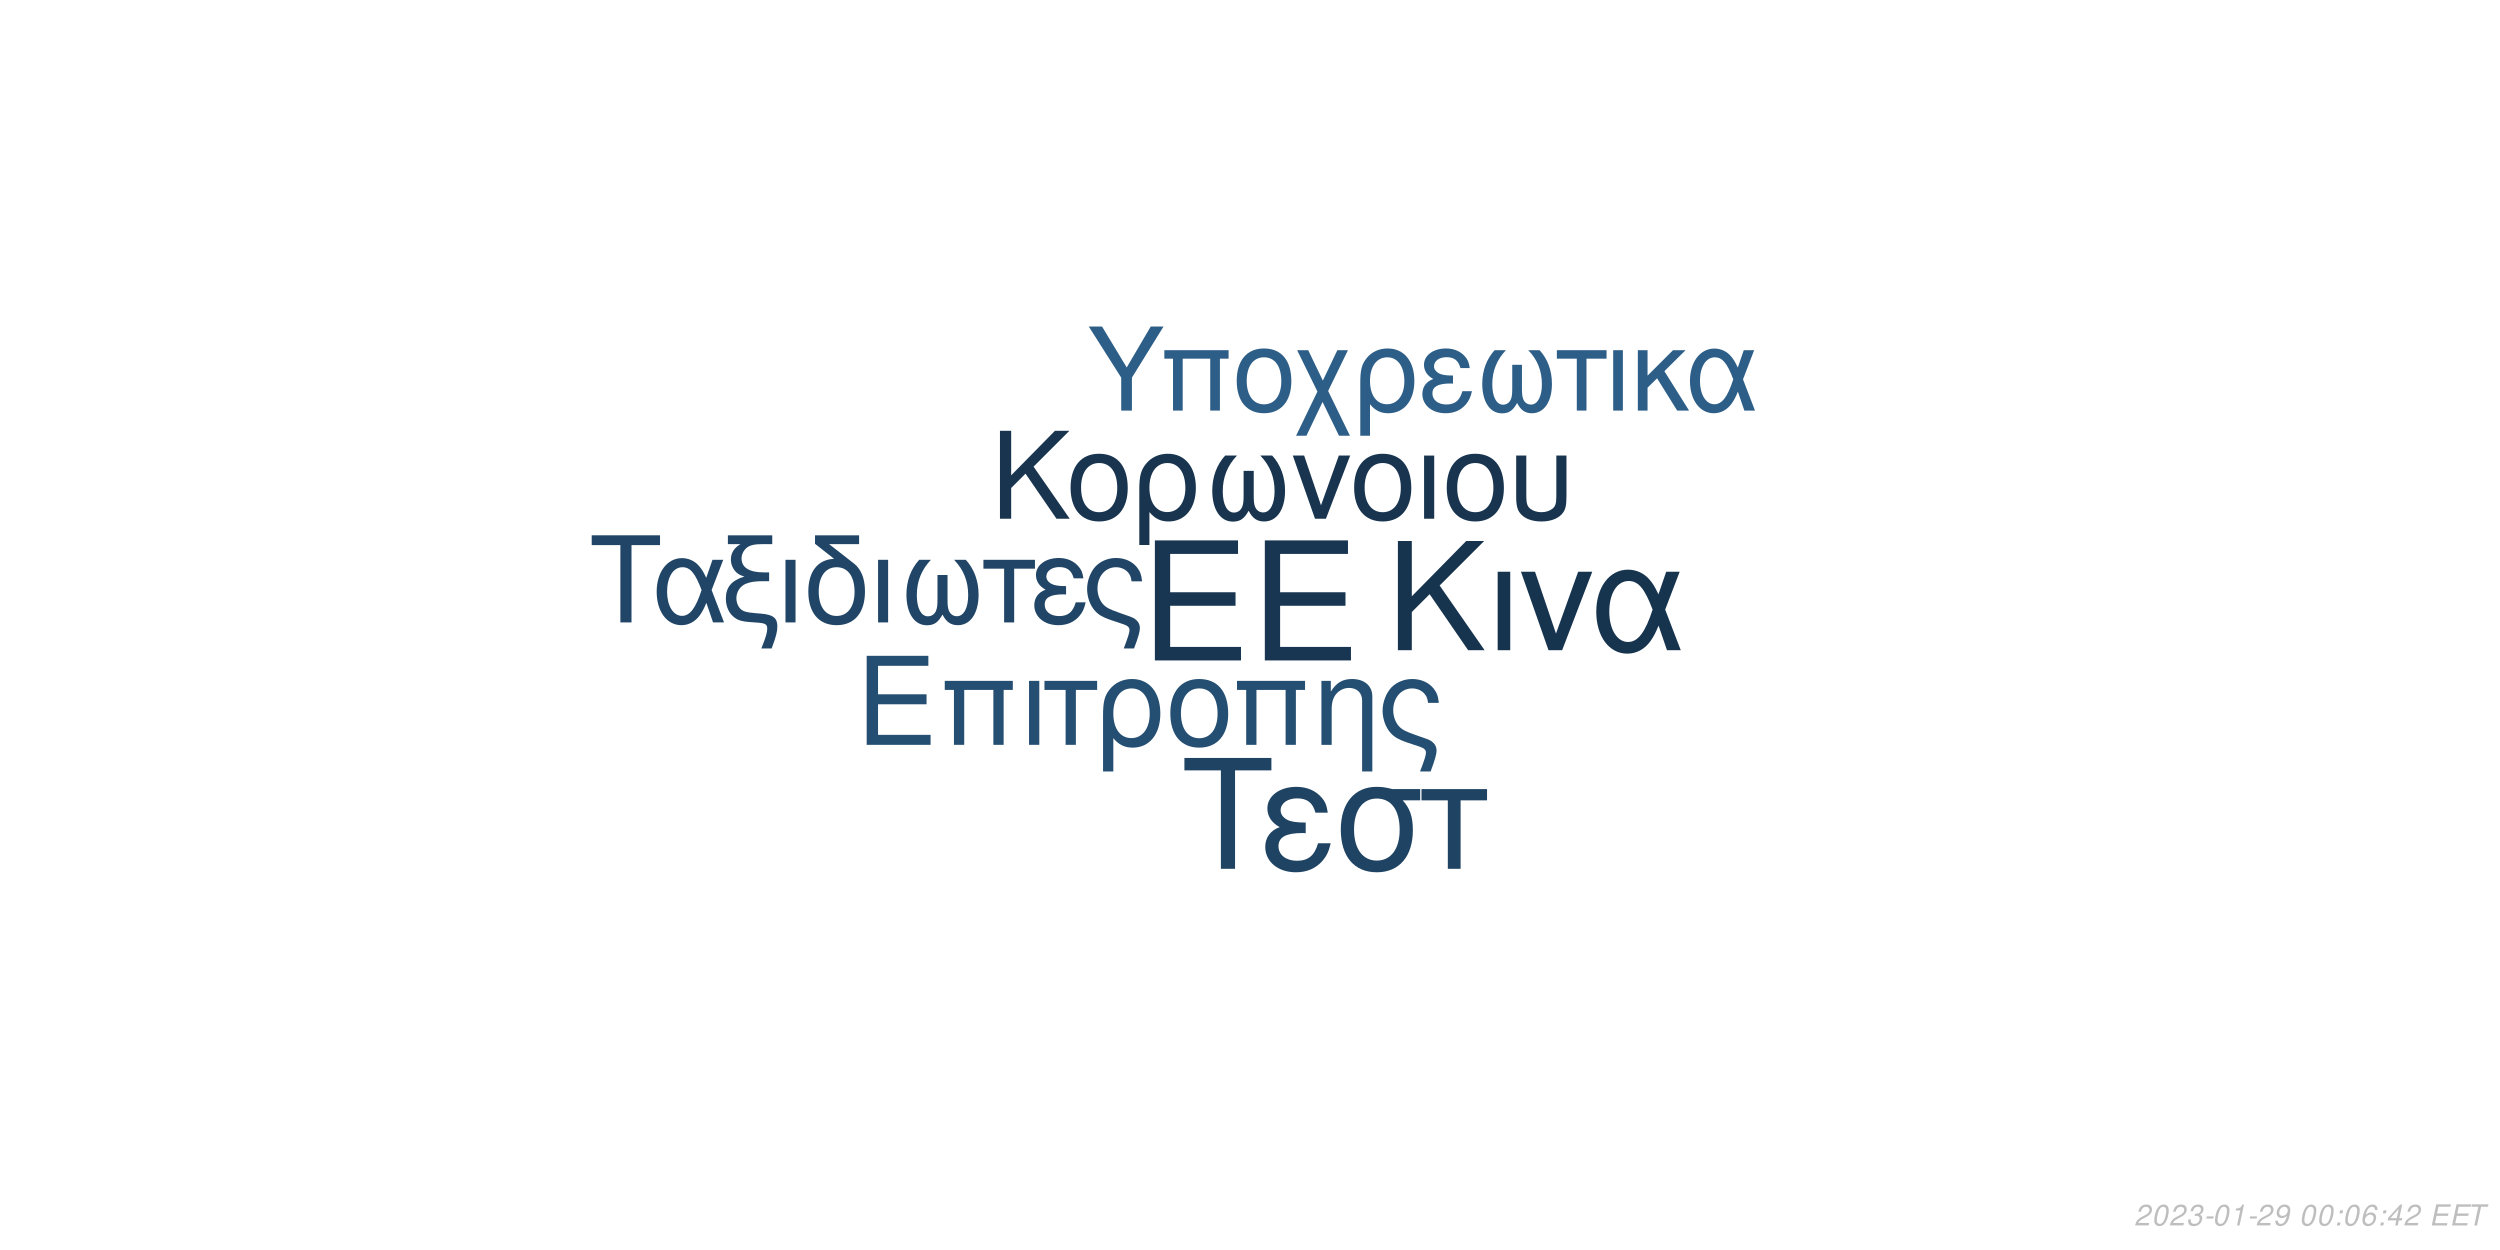
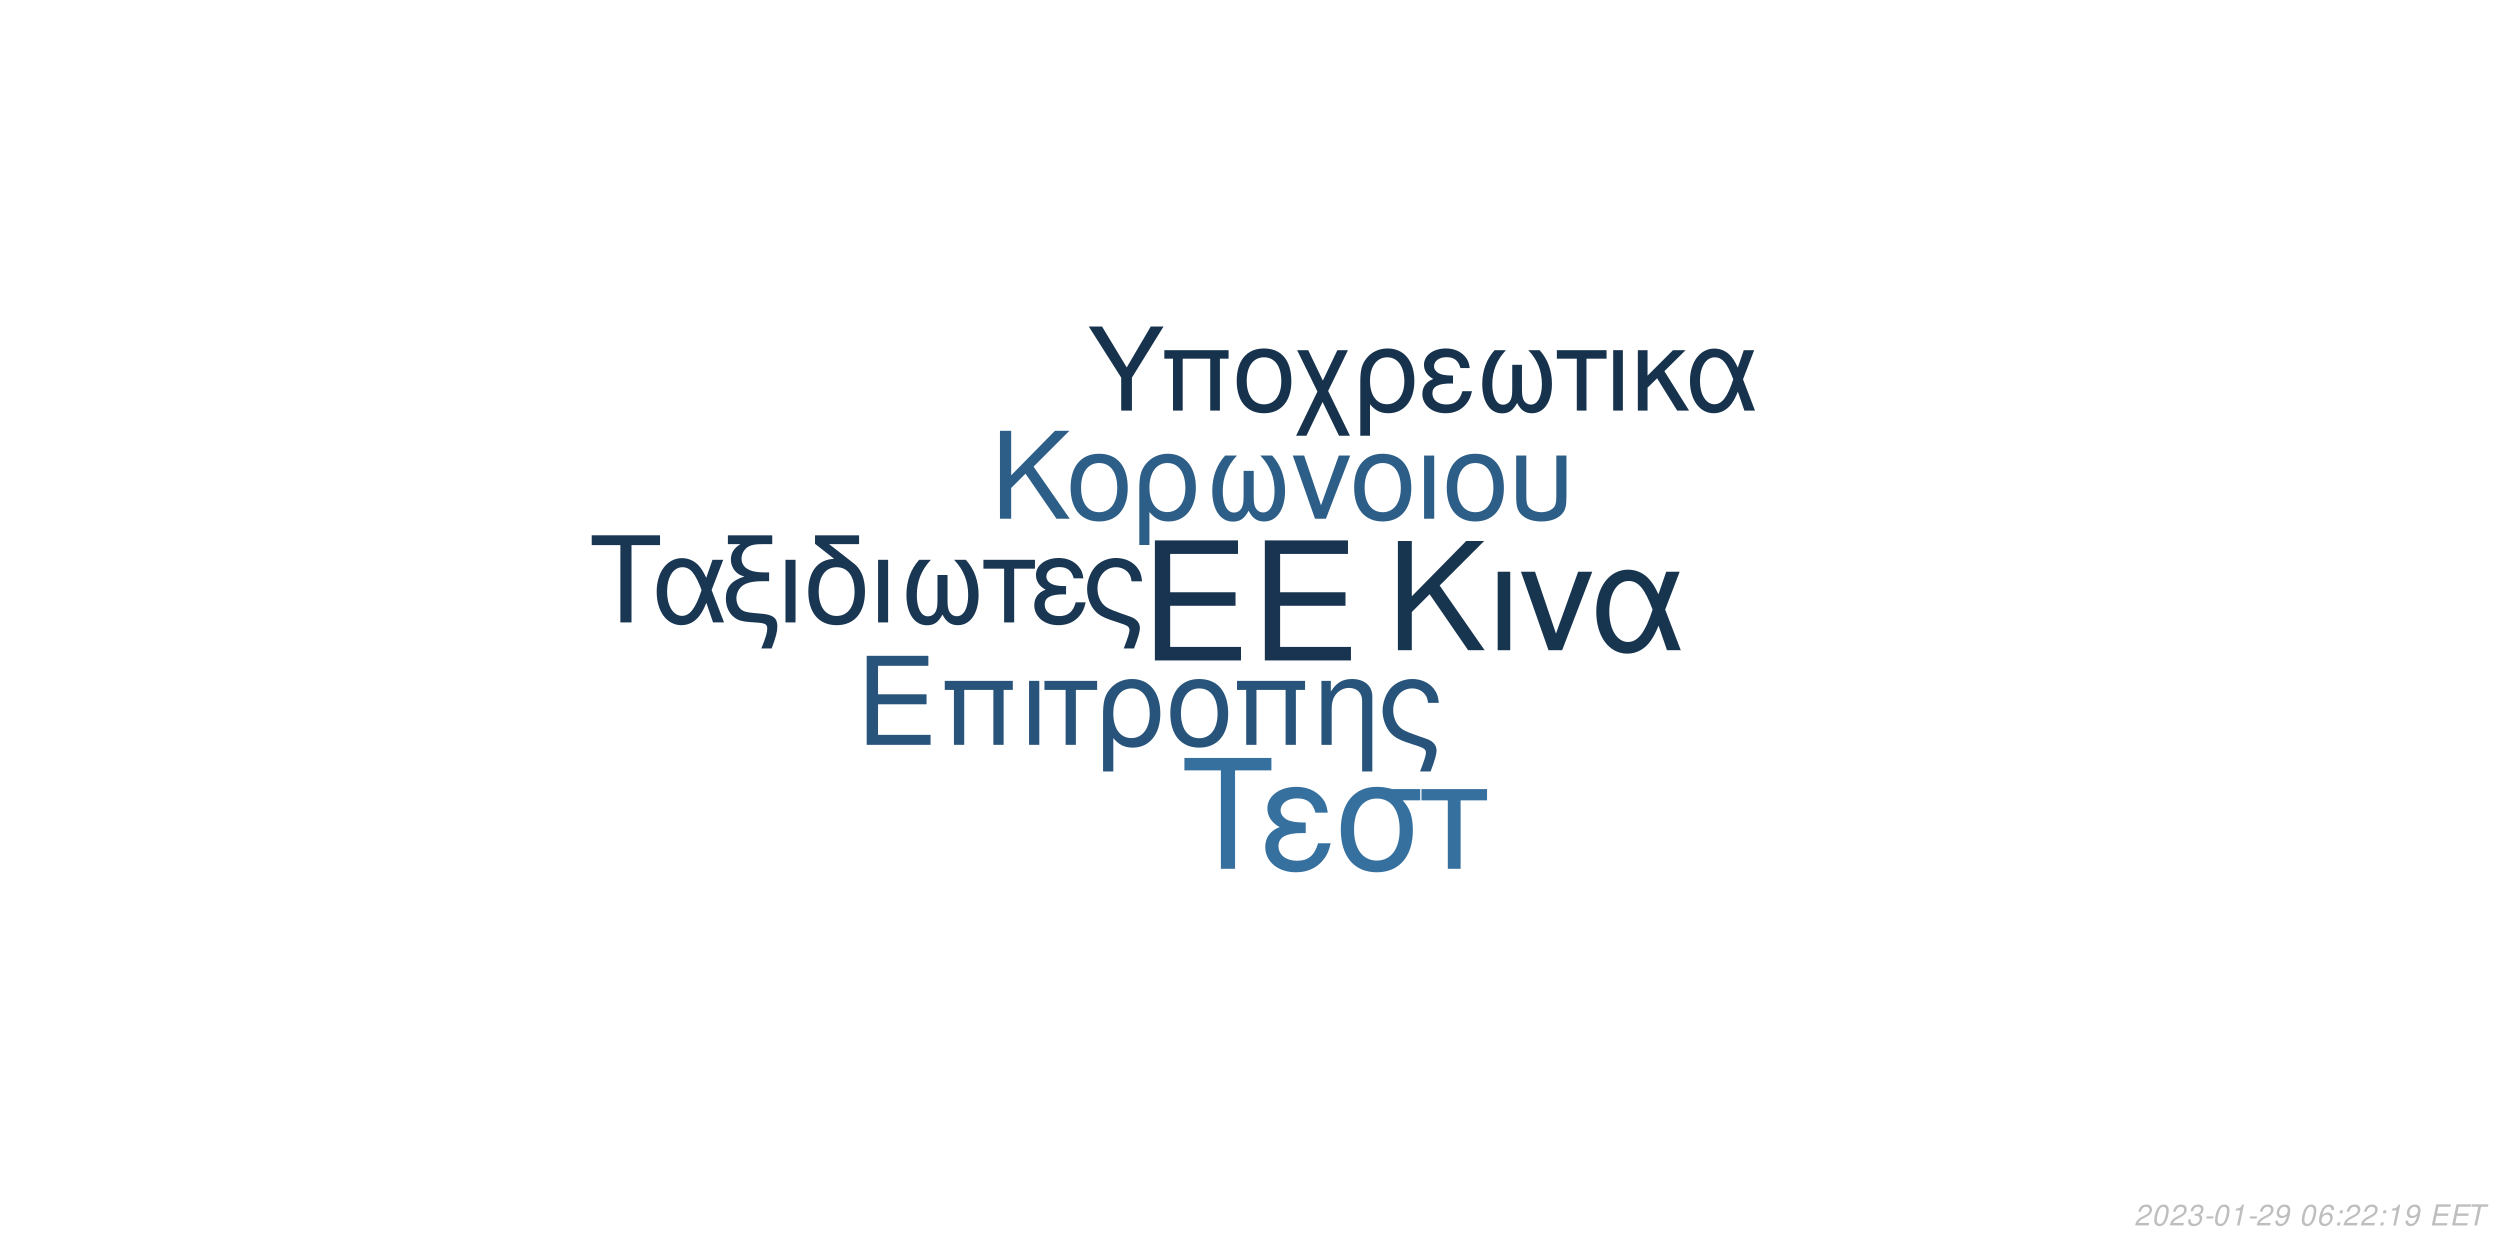
<svg xmlns="http://www.w3.org/2000/svg" xmlns:xlink="http://www.w3.org/1999/xlink" width="864pt" height="432pt" viewBox="0 0 864 432" version="1.1">
  <defs>
    <g>
      <symbol overflow="visible" id="glyph0-0">
        <path style="stroke:none;" d="" />
      </symbol>
      <symbol overflow="visible" id="glyph0-1">
        <path style="stroke:none;" d="M 10.406 -18.891 L 33 -18.891 L 33 -23.562 L 10.406 -23.562 L 10.406 -36.812 L 33.859 -36.812 L 33.859 -41.484 L 5.125 -41.484 L 5.125 0 L 34.891 0 L 34.891 -4.672 L 10.406 -4.672 Z M 10.406 -18.891 " />
      </symbol>
      <symbol overflow="visible" id="glyph1-0">
        <path style="stroke:none;" d="" />
      </symbol>
      <symbol overflow="visible" id="glyph1-1">
        <path style="stroke:none;" d="M 7.719 -14.016 L 24.484 -14.016 L 24.484 -17.469 L 7.719 -17.469 L 7.719 -27.312 L 25.109 -27.312 L 25.109 -30.766 L 3.797 -30.766 L 3.797 0 L 25.875 0 L 25.875 -3.453 L 7.719 -3.453 Z M 7.719 -14.016 " />
      </symbol>
      <symbol overflow="visible" id="glyph1-2">
        <path style="stroke:none;" d="M 26.297 -22.109 L 2.781 -22.109 L 2.781 -18.984 L 5.953 -18.984 L 5.953 0 L 9.5 0 L 9.5 -18.984 L 19.578 -18.984 L 19.578 0 L 23.125 0 L 23.125 -18.984 L 26.297 -18.984 Z M 26.297 -22.109 " />
      </symbol>
      <symbol overflow="visible" id="glyph1-3">
        <path style="stroke:none;" d="M 2.906 0 L 6.453 0 L 6.453 -22.109 L 2.906 -22.109 Z M 2.906 0 " />
      </symbol>
      <symbol overflow="visible" id="glyph1-4">
        <path style="stroke:none;" d="M 6.547 0 L 10.094 0 L 10.094 -18.984 L 17.438 -18.984 L 17.438 -22.109 L -0.766 -22.109 L -0.766 -18.984 L 6.547 -18.984 Z M 6.547 0 " />
      </symbol>
      <symbol overflow="visible" id="glyph1-5">
        <path style="stroke:none;" d="M 2.484 9.203 L 6.031 9.203 L 6.031 -2.328 C 7.891 -0.047 9.922 0.969 12.75 0.969 C 18.531 0.969 22.281 -3.672 22.281 -10.797 C 22.281 -18.141 18.484 -22.75 12.484 -22.75 C 9.375 -22.75 6.625 -21.484 4.812 -19.203 C 3.031 -17.016 2.484 -14.891 2.484 -10.25 Z M 12.359 -19.5 C 16.203 -19.5 18.609 -16.125 18.609 -10.719 C 18.609 -5.656 16.078 -2.328 12.281 -2.328 C 8.438 -2.328 6.031 -5.609 6.031 -10.891 C 6.031 -16.156 8.484 -19.5 12.359 -19.5 Z M 12.359 -19.5 " />
      </symbol>
      <symbol overflow="visible" id="glyph1-6">
        <path style="stroke:none;" d="M 11.688 -22.75 C 5.438 -22.75 1.734 -18.312 1.734 -10.891 C 1.734 -3.422 5.438 0.969 11.734 0.969 C 17.984 0.969 21.734 -3.453 21.734 -10.719 C 21.734 -18.406 18.109 -22.75 11.688 -22.75 Z M 11.734 -19.5 C 15.703 -19.5 18.062 -16.25 18.062 -10.766 C 18.062 -5.531 15.609 -2.281 11.734 -2.281 C 7.812 -2.281 5.406 -5.531 5.406 -10.891 C 5.406 -16.25 7.812 -19.5 11.734 -19.5 Z M 11.734 -19.5 " />
      </symbol>
      <symbol overflow="visible" id="glyph1-7">
        <path style="stroke:none;" d="M 2.953 -22.109 L 2.953 0 L 6.5 0 L 6.5 -12.203 C 6.5 -14.859 7.047 -16.5 8.312 -17.859 C 9.453 -19.031 10.938 -19.672 12.484 -19.672 C 15.234 -19.672 17.016 -17.984 17.016 -15.312 L 17.016 9.203 L 20.547 9.203 L 20.547 -16.719 C 20.547 -20.391 17.812 -22.75 13.547 -22.75 C 10.25 -22.75 8.141 -21.484 6.203 -18.406 L 6.203 -22.109 Z M 2.953 -22.109 " />
      </symbol>
      <symbol overflow="visible" id="glyph1-8">
        <path style="stroke:none;" d="M 17.688 9.203 C 19.203 5.188 19.75 3.203 19.75 1.938 C 19.75 0.922 19.328 -0.047 18.656 -0.672 C 17.641 -1.609 17.469 -1.688 13.891 -2.906 L 11.984 -3.594 C 9.156 -4.594 8.062 -5.156 7.125 -6.031 C 5.656 -7.391 4.766 -9.672 4.766 -11.984 C 4.766 -16.297 7.547 -19.5 11.312 -19.5 C 13.125 -19.5 14.812 -18.703 15.781 -17.391 C 16.375 -16.625 16.625 -15.906 16.797 -14.516 L 20.516 -14.516 C 20.297 -16.844 19.828 -18.062 18.703 -19.5 C 17.016 -21.562 14.344 -22.75 11.359 -22.75 C 8.562 -22.75 6 -21.688 4.172 -19.875 C 2.328 -17.938 1.094 -14.766 1.094 -11.812 C 1.094 -8.953 2.188 -5.906 3.922 -4.047 C 5.156 -2.703 6.672 -1.812 9.25 -0.922 L 14.016 0.672 C 15.484 1.188 16.078 1.766 16.078 2.703 C 16.078 3.594 15.578 5.188 14.047 9.203 Z M 17.688 9.203 " />
      </symbol>
      <symbol overflow="visible" id="glyph2-0">
        <path style="stroke:none;" d="" />
      </symbol>
      <symbol overflow="visible" id="glyph2-1">
        <path style="stroke:none;" d="M 8.906 -13.203 L 15.062 -19.359 L 28.375 0 L 34.062 0 L 18.531 -22.359 L 33.906 -37.734 L 27.688 -37.734 L 8.906 -18.641 L 8.906 -37.734 L 4.094 -37.734 L 4.094 0 L 8.906 0 Z M 8.906 -13.203 " />
      </symbol>
      <symbol overflow="visible" id="glyph2-2">
        <path style="stroke:none;" d="M 3.578 0 L 7.922 0 L 7.922 -27.125 L 3.578 -27.125 Z M 3.578 0 " />
      </symbol>
      <symbol overflow="visible" id="glyph2-3">
        <path style="stroke:none;" d="M 14.859 0 L 25.266 -27.125 L 20.391 -27.125 L 12.734 -5.75 L 5.484 -27.125 L 0.625 -27.125 L 10.141 0 Z M 14.859 0 " />
      </symbol>
      <symbol overflow="visible" id="glyph2-4">
        <path style="stroke:none;" d="M 30.484 -27.125 L 25.828 -27.125 L 23.141 -19.312 C 21.953 -21.844 21.281 -22.984 20.078 -24.375 C 18.219 -26.609 15.484 -27.844 12.625 -27.844 C 6.219 -27.844 1.656 -21.797 1.656 -13.297 C 1.656 -4.766 6.062 1.188 12.375 1.188 C 15.531 1.188 18.422 -0.359 20.391 -3.156 C 21.484 -4.703 22.109 -5.906 23.188 -8.484 L 26.094 0 L 30.859 0 L 25.469 -14.031 Z M 21.125 -14.031 C 18.578 -6.156 16.047 -2.844 12.625 -2.844 C 8.859 -2.844 6.156 -7.203 6.156 -13.297 C 6.156 -19.672 8.859 -23.922 12.844 -23.922 C 16.203 -23.922 18.375 -21.328 21.125 -14.031 Z M 21.125 -14.031 " />
      </symbol>
      <symbol overflow="visible" id="glyph3-0">
        <path style="stroke:none;" d="" />
      </symbol>
      <symbol overflow="visible" id="glyph3-1">
        <path style="stroke:none;" d="M 7.172 -10.625 L 12.125 -15.578 L 22.828 0 L 27.406 0 L 14.906 -18 L 27.281 -30.375 L 22.281 -30.375 L 7.172 -15 L 7.172 -30.375 L 3.297 -30.375 L 3.297 0 L 7.172 0 Z M 7.172 -10.625 " />
      </symbol>
      <symbol overflow="visible" id="glyph3-2">
        <path style="stroke:none;" d="M 11.531 -22.453 C 5.375 -22.453 1.703 -18.078 1.703 -10.75 C 1.703 -3.375 5.375 0.953 11.578 0.953 C 17.75 0.953 21.453 -3.422 21.453 -10.578 C 21.453 -18.156 17.875 -22.453 11.531 -22.453 Z M 11.578 -19.25 C 15.5 -19.25 17.828 -16.031 17.828 -10.625 C 17.828 -5.453 15.406 -2.25 11.578 -2.25 C 7.703 -2.25 5.328 -5.453 5.328 -10.75 C 5.328 -16.031 7.703 -19.25 11.578 -19.25 Z M 11.578 -19.25 " />
      </symbol>
      <symbol overflow="visible" id="glyph3-3">
        <path style="stroke:none;" d="M 2.453 9.078 L 5.953 9.078 L 5.953 -2.297 C 7.797 -0.047 9.797 0.953 12.578 0.953 C 18.281 0.953 22 -3.625 22 -10.656 C 22 -17.906 18.25 -22.453 12.328 -22.453 C 9.25 -22.453 6.547 -21.203 4.75 -18.953 C 3 -16.781 2.453 -14.703 2.453 -10.125 Z M 12.203 -19.25 C 16 -19.25 18.375 -15.906 18.375 -10.578 C 18.375 -5.578 15.875 -2.297 12.125 -2.297 C 8.328 -2.297 5.953 -5.547 5.953 -10.75 C 5.953 -15.953 8.375 -19.25 12.203 -19.25 Z M 12.203 -19.25 " />
      </symbol>
      <symbol overflow="visible" id="glyph3-4">
        <path style="stroke:none;" d="M 14.5 -16.531 L 14.5 -8.203 C 14.5 -6.047 14.406 -5.25 14.078 -4.297 C 13.625 -2.922 12.5 -2.125 11.156 -2.125 C 8.797 -2.125 7.297 -4.953 7.297 -9.453 C 7.297 -14.328 8.875 -18.281 12.203 -21.828 L 8.125 -21.828 C 5.203 -18.625 3.672 -14.453 3.672 -9.672 C 3.672 -3.172 6.453 1 10.781 1 C 13.281 1 14.703 0.047 16.25 -2.75 C 17.578 -0.125 19.156 0.953 21.625 0.953 C 26 0.953 28.828 -3.203 28.828 -9.672 C 28.828 -14.453 27.281 -18.656 24.375 -21.828 L 20.281 -21.828 C 23.625 -18.328 25.203 -14.375 25.203 -9.5 C 25.203 -5.047 23.656 -2.172 21.281 -2.172 C 19.906 -2.172 18.875 -2.953 18.406 -4.297 C 18.078 -5.25 18 -6.078 18 -8.203 L 18 -16.531 Z M 14.5 -16.531 " />
      </symbol>
      <symbol overflow="visible" id="glyph3-5">
        <path style="stroke:none;" d="M 11.953 0 L 20.328 -21.828 L 16.406 -21.828 L 10.25 -4.625 L 4.422 -21.828 L 0.5 -21.828 L 8.172 0 Z M 11.953 0 " />
      </symbol>
      <symbol overflow="visible" id="glyph3-6">
        <path style="stroke:none;" d="M 2.875 0 L 6.375 0 L 6.375 -21.828 L 2.875 -21.828 Z M 2.875 0 " />
      </symbol>
      <symbol overflow="visible" id="glyph3-7">
        <path style="stroke:none;" d="M 2.703 -21.828 L 2.703 -7.703 C 2.703 -4.297 3.172 -2.75 4.5 -1.422 C 6 0.125 8.453 0.953 11.406 0.953 C 14.453 0.953 16.906 0.078 18.406 -1.5 C 19.703 -2.875 20.078 -4.328 20.078 -7.703 L 20.078 -21.828 L 16.578 -21.828 L 16.578 -7.703 C 16.578 -5.25 16.25 -4.203 15.125 -3.375 C 14.203 -2.672 12.828 -2.25 11.406 -2.25 C 10 -2.25 8.625 -2.672 7.672 -3.375 C 6.578 -4.172 6.203 -5.25 6.203 -7.703 L 6.203 -21.828 Z M 2.703 -21.828 " />
      </symbol>
      <symbol overflow="visible" id="glyph4-0">
        <path style="stroke:none;" d="" />
      </symbol>
      <symbol overflow="visible" id="glyph4-1">
        <path style="stroke:none;" d="M 14.625 -26.719 L 24.484 -26.719 L 24.484 -30.109 L 0.875 -30.109 L 0.875 -26.719 L 10.781 -26.719 L 10.781 0 L 14.625 0 Z M 14.625 -26.719 " />
      </symbol>
      <symbol overflow="visible" id="glyph4-2">
        <path style="stroke:none;" d="M 24.328 -21.641 L 20.609 -21.641 L 18.453 -15.406 C 17.516 -17.422 16.969 -18.328 16.016 -19.453 C 14.531 -21.234 12.344 -22.219 10.078 -22.219 C 4.953 -22.219 1.328 -17.391 1.328 -10.609 C 1.328 -3.797 4.828 0.953 9.875 0.953 C 12.391 0.953 14.703 -0.297 16.266 -2.516 C 17.141 -3.766 17.641 -4.703 18.5 -6.766 L 20.812 0 L 24.609 0 L 20.312 -11.188 Z M 16.844 -11.188 C 14.828 -4.922 12.797 -2.266 10.078 -2.266 C 7.062 -2.266 4.922 -5.734 4.922 -10.609 C 4.922 -15.688 7.062 -19.078 10.234 -19.078 C 12.922 -19.078 14.656 -17.016 16.844 -11.188 Z M 16.844 -11.188 " />
      </symbol>
      <symbol overflow="visible" id="glyph4-3">
        <path style="stroke:none;" d="M 1.938 -27.047 L 6.281 -27.047 C 4.094 -25.766 2.969 -24 2.969 -21.719 C 2.969 -20.078 3.672 -18.422 4.875 -17.297 C 5.656 -16.594 6.281 -16.266 7.641 -15.859 C 3.219 -14.531 1.234 -12.188 1.234 -8.219 C 1.234 -5.453 2.359 -3.016 4.25 -1.656 C 5.531 -0.703 6.938 -0.297 9.453 -0.125 L 11.859 0.047 C 14.906 0.25 15.531 0.625 15.531 2.188 C 15.531 3.516 15.078 5.078 13.5 9 L 17.062 9 C 18.547 5.031 19.031 3.219 19.031 1.359 C 19.031 -1.484 17.641 -2.641 13.594 -3.016 L 11.234 -3.219 C 8.594 -3.469 7.719 -3.672 6.812 -4.25 C 5.656 -5 4.875 -6.656 4.875 -8.344 C 4.875 -10.578 6.156 -12.547 8.172 -13.375 C 9.703 -14 11.391 -14.25 14.078 -14.25 L 16.188 -14.25 L 16.188 -17.297 L 14.203 -17.297 C 9.328 -17.297 6.656 -19 6.656 -22.094 C 6.656 -23.703 7.594 -25.359 9 -26.188 C 10.078 -26.797 11.391 -27.047 13.594 -27.047 L 17.266 -27.047 L 17.266 -30.109 L 1.938 -30.109 Z M 1.938 -27.047 " />
      </symbol>
      <symbol overflow="visible" id="glyph4-4">
        <path style="stroke:none;" d="M 2.844 0 L 6.312 0 L 6.312 -21.641 L 2.844 -21.641 Z M 2.844 0 " />
      </symbol>
      <symbol overflow="visible" id="glyph4-5">
        <path style="stroke:none;" d="M 10.656 -21.969 C 5.031 -21.766 1.734 -17.594 1.734 -10.656 C 1.734 -3.344 5.375 0.953 11.516 0.953 C 17.672 0.953 21.312 -3.344 21.312 -10.656 C 21.312 -14.203 20.531 -16.938 18.875 -19 C 18.172 -19.859 17.922 -20.078 15.031 -22.297 L 8.922 -27.047 L 19.281 -27.047 L 19.281 -30.109 L 4.047 -30.109 L 4.047 -27.172 Z M 11.516 -19.078 C 15.406 -19.078 17.719 -15.906 17.719 -10.531 C 17.719 -5.406 15.328 -2.234 11.516 -2.234 C 7.688 -2.234 5.328 -5.406 5.328 -10.656 C 5.328 -15.906 7.688 -19.078 11.516 -19.078 Z M 11.516 -19.078 " />
      </symbol>
      <symbol overflow="visible" id="glyph4-6">
        <path style="stroke:none;" d="M 14.375 -16.391 L 14.375 -8.141 C 14.375 -5.984 14.281 -5.203 13.953 -4.25 C 13.5 -2.891 12.391 -2.109 11.062 -2.109 C 8.719 -2.109 7.234 -4.922 7.234 -9.375 C 7.234 -14.203 8.797 -18.125 12.094 -21.641 L 8.047 -21.641 C 5.156 -18.453 3.641 -14.328 3.641 -9.578 C 3.641 -3.141 6.406 0.984 10.703 0.984 C 13.172 0.984 14.578 0.047 16.109 -2.719 C 17.422 -0.125 19 0.953 21.438 0.953 C 25.766 0.953 28.578 -3.188 28.578 -9.578 C 28.578 -14.328 27.047 -18.5 24.156 -21.641 L 20.109 -21.641 C 23.422 -18.172 24.984 -14.25 24.984 -9.422 C 24.984 -5 23.453 -2.141 21.109 -2.141 C 19.734 -2.141 18.703 -2.938 18.25 -4.25 C 17.922 -5.203 17.844 -6.031 17.844 -8.141 L 17.844 -16.391 Z M 14.375 -16.391 " />
      </symbol>
      <symbol overflow="visible" id="glyph4-7">
        <path style="stroke:none;" d="M 6.406 0 L 9.875 0 L 9.875 -18.578 L 17.062 -18.578 L 17.062 -21.641 L -0.75 -21.641 L -0.75 -18.578 L 6.406 -18.578 Z M 6.406 0 " />
      </symbol>
      <symbol overflow="visible" id="glyph4-8">
        <path style="stroke:none;" d="M 11.812 -12.547 C 9.203 -12.547 7.766 -12.797 6.734 -13.344 C 5.609 -13.953 5 -14.859 5 -15.859 C 5 -17.75 6.859 -19.125 9.453 -19.125 C 12.219 -19.125 13.75 -17.922 14.453 -15.234 L 17.797 -15.234 C 17.516 -17.266 17.094 -18.25 16.062 -19.406 C 14.453 -21.266 12.094 -22.266 9.297 -22.266 C 4.703 -22.266 1.406 -19.781 1.406 -16.391 C 1.406 -14.281 2.562 -12.469 4.75 -11.312 C 2.266 -10.453 0.828 -8.5 0.828 -5.953 C 0.828 -1.938 4.297 0.953 9.125 0.953 C 12.141 0.953 14.531 -0.078 16.359 -2.141 C 17.516 -3.516 18.094 -4.703 18.578 -6.938 L 15.156 -6.938 C 14.203 -3.594 12.516 -2.188 9.422 -2.188 C 6.438 -2.188 4.422 -3.797 4.422 -6.156 C 4.422 -8.594 6.438 -9.703 10.938 -9.703 C 11.062 -9.703 11.438 -9.703 11.812 -9.656 Z M 11.812 -12.547 " />
      </symbol>
      <symbol overflow="visible" id="glyph4-9">
        <path style="stroke:none;" d="M 17.297 9 C 18.797 5.078 19.328 3.141 19.328 1.906 C 19.328 0.906 18.906 -0.047 18.25 -0.656 C 17.266 -1.562 17.094 -1.656 13.594 -2.844 L 11.734 -3.516 C 8.969 -4.5 7.891 -5.031 6.984 -5.906 C 5.531 -7.234 4.672 -9.453 4.672 -11.734 C 4.672 -15.938 7.391 -19.078 11.062 -19.078 C 12.844 -19.078 14.5 -18.297 15.438 -17.016 C 16.016 -16.266 16.266 -15.562 16.438 -14.203 L 20.078 -14.203 C 19.859 -16.484 19.406 -17.672 18.297 -19.078 C 16.641 -21.109 14.047 -22.266 11.109 -22.266 C 8.391 -22.266 5.859 -21.234 4.094 -19.453 C 2.266 -17.547 1.078 -14.453 1.078 -11.562 C 1.078 -8.75 2.141 -5.781 3.844 -3.969 C 5.031 -2.641 6.531 -1.781 9.047 -0.906 L 13.703 0.656 C 15.156 1.156 15.734 1.734 15.734 2.641 C 15.734 3.516 15.234 5.078 13.75 9 Z M 17.297 9 " />
      </symbol>
      <symbol overflow="visible" id="glyph5-0">
        <path style="stroke:none;" d="" />
      </symbol>
      <symbol overflow="visible" id="glyph5-1">
        <path style="stroke:none;" d="M 18.609 -34.016 L 31.172 -34.016 L 31.172 -38.312 L 1.109 -38.312 L 1.109 -34.016 L 13.719 -34.016 L 13.719 0 L 18.609 0 Z M 18.609 -34.016 " />
      </symbol>
      <symbol overflow="visible" id="glyph5-2">
        <path style="stroke:none;" d="M 15.031 -15.984 C 11.719 -15.984 9.875 -16.297 8.562 -16.984 C 7.156 -17.766 6.359 -18.922 6.359 -20.188 C 6.359 -22.609 8.719 -24.344 12.031 -24.344 C 15.562 -24.344 17.5 -22.812 18.391 -19.391 L 22.656 -19.391 C 22.281 -21.969 21.766 -23.234 20.453 -24.703 C 18.391 -27.062 15.406 -28.328 11.828 -28.328 C 5.984 -28.328 1.781 -25.172 1.781 -20.875 C 1.781 -18.188 3.266 -15.875 6.047 -14.406 C 2.891 -13.297 1.047 -10.828 1.047 -7.562 C 1.047 -2.469 5.469 1.203 11.609 1.203 C 15.453 1.203 18.5 -0.109 20.812 -2.734 C 22.281 -4.469 23.016 -5.984 23.656 -8.828 L 19.297 -8.828 C 18.078 -4.578 15.922 -2.781 11.984 -2.781 C 8.203 -2.781 5.625 -4.828 5.625 -7.828 C 5.625 -10.938 8.203 -12.359 13.922 -12.359 C 14.094 -12.359 14.562 -12.359 15.031 -12.297 Z M 15.031 -15.984 " />
      </symbol>
      <symbol overflow="visible" id="glyph5-3">
        <path style="stroke:none;" d="M 30.594 -27.547 L 21.031 -27.547 C 18.547 -28.172 17.344 -28.328 15.5 -28.328 C 7.891 -28.328 3.156 -22.656 3.156 -13.562 C 3.156 -4.25 7.781 1.203 15.609 1.203 C 23.391 1.203 28.062 -4.312 28.062 -13.344 C 28.062 -17.969 27.062 -20.922 24.547 -23.656 L 30.594 -23.656 Z M 15.609 -24.281 C 20.609 -24.281 23.5 -20.297 23.5 -13.453 C 23.5 -6.891 20.5 -2.844 15.609 -2.844 C 10.719 -2.844 7.734 -6.891 7.734 -13.562 C 7.734 -20.234 10.719 -24.281 15.609 -24.281 Z M 15.609 -24.281 " />
      </symbol>
      <symbol overflow="visible" id="glyph5-4">
        <path style="stroke:none;" d="M 8.141 0 L 12.562 0 L 12.562 -23.656 L 21.703 -23.656 L 21.703 -27.547 L -0.953 -27.547 L -0.953 -23.656 L 8.141 -23.656 Z M 8.141 0 " />
      </symbol>
      <symbol overflow="visible" id="glyph6-0">
        <path style="stroke:none;" d="" />
      </symbol>
      <symbol overflow="visible" id="glyph6-1">
        <path style="stroke:none;" d="M 15.422 -11.391 L 26.344 -29.047 L 21.922 -29.047 L 13.625 -14.906 L 5.094 -29.047 L 0.516 -29.047 L 11.719 -11.391 L 11.719 0 L 15.422 0 Z M 15.422 -11.391 " />
      </symbol>
      <symbol overflow="visible" id="glyph6-2">
        <path style="stroke:none;" d="M 24.828 -20.875 L 2.625 -20.875 L 2.625 -17.938 L 5.625 -17.938 L 5.625 0 L 8.969 0 L 8.969 -17.938 L 18.484 -17.938 L 18.484 0 L 21.828 0 L 21.828 -17.938 L 24.828 -17.938 Z M 24.828 -20.875 " />
      </symbol>
      <symbol overflow="visible" id="glyph6-3">
        <path style="stroke:none;" d="M 11.031 -21.469 C 5.141 -21.469 1.641 -17.297 1.641 -10.281 C 1.641 -3.234 5.141 0.922 11.078 0.922 C 16.969 0.922 20.516 -3.266 20.516 -10.125 C 20.516 -17.375 17.094 -21.469 11.031 -21.469 Z M 11.078 -18.406 C 14.828 -18.406 17.047 -15.344 17.047 -10.156 C 17.047 -5.219 14.75 -2.156 11.078 -2.156 C 7.375 -2.156 5.094 -5.219 5.094 -10.281 C 5.094 -15.344 7.375 -18.406 11.078 -18.406 Z M 11.078 -18.406 " />
      </symbol>
      <symbol overflow="visible" id="glyph6-4">
        <path style="stroke:none;" d="M 10.406 -10.359 L 5.344 -20.875 L 1.516 -20.875 L 8.531 -6.578 L 1.156 8.688 L 4.734 8.688 L 10.312 -2.984 L 15.984 8.688 L 19.766 8.688 L 12.234 -6.781 L 19.078 -20.875 L 15.422 -20.875 Z M 10.406 -10.359 " />
      </symbol>
      <symbol overflow="visible" id="glyph6-5">
        <path style="stroke:none;" d="M 2.344 8.688 L 5.703 8.688 L 5.703 -2.188 C 7.453 -0.047 9.359 0.922 12.031 0.922 C 17.484 0.922 21.031 -3.469 21.031 -10.203 C 21.031 -17.141 17.453 -21.469 11.797 -21.469 C 8.844 -21.469 6.25 -20.281 4.547 -18.125 C 2.875 -16.062 2.344 -14.062 2.344 -9.688 Z M 11.672 -18.406 C 15.297 -18.406 17.578 -15.219 17.578 -10.125 C 17.578 -5.344 15.188 -2.188 11.594 -2.188 C 7.969 -2.188 5.703 -5.297 5.703 -10.281 C 5.703 -15.266 8.016 -18.406 11.672 -18.406 Z M 11.672 -18.406 " />
      </symbol>
      <symbol overflow="visible" id="glyph6-6">
        <path style="stroke:none;" d="M 11.391 -12.109 C 8.891 -12.109 7.484 -12.359 6.5 -12.875 C 5.422 -13.469 4.828 -14.344 4.828 -15.297 C 4.828 -17.141 6.609 -18.453 9.125 -18.453 C 11.797 -18.453 13.266 -17.297 13.953 -14.703 L 17.172 -14.703 C 16.891 -16.656 16.5 -17.609 15.5 -18.734 C 13.953 -20.516 11.672 -21.469 8.969 -21.469 C 4.547 -21.469 1.359 -19.078 1.359 -15.812 C 1.359 -13.781 2.469 -12.031 4.578 -10.922 C 2.188 -10.078 0.797 -8.203 0.797 -5.734 C 0.797 -1.875 4.141 0.922 8.812 0.922 C 11.719 0.922 14.031 -0.078 15.781 -2.078 C 16.891 -3.391 17.453 -4.547 17.938 -6.688 L 14.625 -6.688 C 13.703 -3.469 12.078 -2.109 9.078 -2.109 C 6.219 -2.109 4.266 -3.672 4.266 -5.938 C 4.266 -8.281 6.219 -9.359 10.562 -9.359 C 10.672 -9.359 11.031 -9.359 11.391 -9.328 Z M 11.391 -12.109 " />
      </symbol>
      <symbol overflow="visible" id="glyph6-7">
        <path style="stroke:none;" d="M 13.859 -15.812 L 13.859 -7.844 C 13.859 -5.781 13.781 -5.016 13.469 -4.109 C 13.031 -2.797 11.953 -2.031 10.672 -2.031 C 8.406 -2.031 6.969 -4.734 6.969 -9.047 C 6.969 -13.703 8.484 -17.484 11.672 -20.875 L 7.766 -20.875 C 4.984 -17.812 3.5 -13.828 3.5 -9.25 C 3.5 -3.031 6.172 0.953 10.312 0.953 C 12.703 0.953 14.062 0.047 15.547 -2.625 C 16.812 -0.125 18.328 0.922 20.672 0.922 C 24.859 0.922 27.578 -3.062 27.578 -9.25 C 27.578 -13.828 26.094 -17.844 23.312 -20.875 L 19.406 -20.875 C 22.594 -17.531 24.109 -13.75 24.109 -9.078 C 24.109 -4.828 22.625 -2.078 20.359 -2.078 C 19.047 -2.078 18.047 -2.828 17.609 -4.109 C 17.297 -5.016 17.219 -5.812 17.219 -7.844 L 17.219 -15.812 Z M 13.859 -15.812 " />
      </symbol>
      <symbol overflow="visible" id="glyph6-8">
        <path style="stroke:none;" d="M 6.172 0 L 9.516 0 L 9.516 -17.938 L 16.453 -17.938 L 16.453 -20.875 L -0.719 -20.875 L -0.719 -17.938 L 6.172 -17.938 Z M 6.172 0 " />
      </symbol>
      <symbol overflow="visible" id="glyph6-9">
        <path style="stroke:none;" d="M 2.75 0 L 6.094 0 L 6.094 -20.875 L 2.75 -20.875 Z M 2.75 0 " />
      </symbol>
      <symbol overflow="visible" id="glyph6-10">
        <path style="stroke:none;" d="M 5.625 -12.078 L 5.625 -20.875 L 2.266 -20.875 L 2.266 0 L 5.625 0 L 5.625 -7.922 L 8.922 -11.156 L 15.859 0 L 19.969 0 L 11.438 -13.625 L 18.766 -20.875 L 14.422 -20.875 Z M 5.625 -12.078 " />
      </symbol>
      <symbol overflow="visible" id="glyph6-11">
        <path style="stroke:none;" d="M 23.469 -20.875 L 19.875 -20.875 L 17.812 -14.859 C 16.891 -16.812 16.375 -17.688 15.453 -18.766 C 14.031 -20.484 11.906 -21.438 9.719 -21.438 C 4.781 -21.438 1.281 -16.781 1.281 -10.234 C 1.281 -3.672 4.656 0.922 9.516 0.922 C 11.953 0.922 14.188 -0.281 15.703 -2.438 C 16.531 -3.625 17.016 -4.547 17.844 -6.531 L 20.078 0 L 23.75 0 L 19.609 -10.797 Z M 16.25 -10.797 C 14.297 -4.734 12.359 -2.188 9.719 -2.188 C 6.812 -2.188 4.734 -5.531 4.734 -10.234 C 4.734 -15.141 6.812 -18.406 9.875 -18.406 C 12.469 -18.406 14.141 -16.422 16.25 -10.797 Z M 16.25 -10.797 " />
      </symbol>
      <symbol overflow="visible" id="glyph7-0">
        <path style="stroke:none;" d="" />
      </symbol>
      <symbol overflow="visible" id="glyph7-1">
        <path style="stroke:none;" d="M 5.234 -0.875 L 1.469 -0.875 C 1.625 -1.359 2.188 -1.875 3.109 -2.344 L 4.234 -2.938 C 5.125 -3.406 5.656 -3.875 5.969 -4.484 C 6.125 -4.797 6.219 -5.156 6.219 -5.484 C 6.219 -6.266 5.781 -6.906 5.109 -7.125 C 4.859 -7.188 4.594 -7.234 4.312 -7.234 C 2.766 -7.234 1.891 -6.453 1.484 -4.734 L 2.375 -4.734 C 2.484 -5.188 2.609 -5.484 2.797 -5.75 C 3.094 -6.203 3.609 -6.453 4.188 -6.453 C 4.891 -6.453 5.344 -6.031 5.344 -5.375 C 5.344 -4.703 4.859 -4.094 4.016 -3.656 L 2.984 -3.125 C 2.125 -2.688 1.453 -2.188 1.062 -1.703 C 0.766 -1.312 0.656 -1.047 0.344 -0.016 L 5.047 -0.016 Z M 5.234 -0.875 " />
      </symbol>
      <symbol overflow="visible" id="glyph7-2">
        <path style="stroke:none;" d="M 4.203 -7.234 C 3.375 -7.234 2.688 -6.812 2.125 -5.984 C 1.484 -5.047 0.984 -3.188 0.984 -1.734 C 0.984 -1.109 1.172 -0.562 1.484 -0.266 C 1.797 0.047 2.281 0.234 2.766 0.234 C 3.625 0.234 4.281 -0.156 4.859 -1.016 C 5.516 -1.953 6 -3.797 6 -5.266 C 6 -6.172 5.688 -6.766 5.047 -7.062 C 4.781 -7.188 4.516 -7.234 4.203 -7.234 Z M 4.094 -6.453 C 4.547 -6.453 4.875 -6.234 5.016 -5.797 C 5.094 -5.594 5.125 -5.406 5.125 -5.156 C 5.125 -4.375 4.906 -3.203 4.562 -2.234 C 4.312 -1.484 3.938 -0.953 3.5 -0.688 C 3.312 -0.594 3.125 -0.547 2.875 -0.547 C 2.438 -0.547 2.109 -0.781 1.969 -1.203 C 1.906 -1.406 1.875 -1.594 1.875 -1.828 C 1.875 -2.656 2.078 -3.75 2.422 -4.766 C 2.688 -5.547 3.031 -6.047 3.484 -6.312 C 3.656 -6.406 3.859 -6.453 4.094 -6.453 Z M 4.094 -6.453 " />
      </symbol>
      <symbol overflow="visible" id="glyph7-3">
        <path style="stroke:none;" d="M 2.922 -3.312 C 3.125 -3.344 3.234 -3.344 3.375 -3.344 C 4.125 -3.344 4.594 -3.062 4.672 -2.547 C 4.688 -2.516 4.688 -2.453 4.688 -2.406 C 4.688 -1.312 3.906 -0.547 2.781 -0.547 C 2.109 -0.547 1.688 -0.875 1.609 -1.438 C 1.594 -1.484 1.594 -1.516 1.594 -1.562 C 1.594 -1.719 1.609 -1.844 1.656 -2.094 L 0.766 -2.094 C 0.734 -1.797 0.719 -1.641 0.719 -1.469 C 0.719 -0.375 1.406 0.234 2.641 0.234 C 3.547 0.234 4.297 -0.078 4.812 -0.656 C 5.266 -1.156 5.562 -1.875 5.562 -2.547 C 5.562 -3.125 5.344 -3.453 4.797 -3.734 C 5.641 -4.234 6.016 -4.844 6.016 -5.734 C 6.016 -6.406 5.625 -6.922 4.984 -7.125 C 4.734 -7.188 4.484 -7.234 4.203 -7.234 C 3.375 -7.234 2.672 -6.938 2.188 -6.375 C 1.891 -6.031 1.703 -5.641 1.516 -4.906 L 2.391 -4.906 C 2.594 -5.766 2.906 -6.188 3.516 -6.375 C 3.688 -6.438 3.875 -6.453 4.078 -6.453 C 4.734 -6.453 5.141 -6.125 5.141 -5.578 C 5.141 -5.188 5.016 -4.797 4.797 -4.547 C 4.516 -4.234 4 -4.062 3.266 -4.062 L 3.078 -4.062 Z M 2.922 -3.312 " />
      </symbol>
      <symbol overflow="visible" id="glyph7-4">
        <path style="stroke:none;" d="M 3.516 -3.125 L 1.125 -3.125 L 0.969 -2.406 L 3.359 -2.406 Z M 3.516 -3.125 " />
      </symbol>
      <symbol overflow="visible" id="glyph7-5">
        <path style="stroke:none;" d="M 3.703 -5.188 L 2.594 0 L 3.469 0 L 5.016 -7.234 L 4.438 -7.234 C 3.906 -6.156 3.688 -6.016 2.234 -5.812 L 2.109 -5.188 Z M 3.703 -5.188 " />
      </symbol>
      <symbol overflow="visible" id="glyph7-6">
        <path style="stroke:none;" d="M 0.844 -1.656 C 0.844 -1.547 0.844 -1.438 0.844 -1.375 C 0.844 -0.406 1.531 0.234 2.578 0.234 C 3.203 0.234 3.766 0.016 4.297 -0.438 C 4.938 -1 5.312 -1.656 5.594 -2.719 C 5.844 -3.672 6.016 -4.766 6.016 -5.375 C 6.016 -6.094 5.641 -6.75 5.062 -7.031 C 4.766 -7.156 4.438 -7.234 4.062 -7.234 C 2.516 -7.234 1.297 -5.938 1.297 -4.266 C 1.297 -3.203 1.984 -2.547 3.047 -2.547 C 3.484 -2.547 3.953 -2.672 4.281 -2.891 C 4.406 -2.984 4.547 -3.078 4.828 -3.344 C 4.516 -1.891 4.062 -1.062 3.359 -0.703 C 3.156 -0.594 2.938 -0.547 2.703 -0.547 C 2.109 -0.547 1.719 -0.938 1.719 -1.547 L 1.719 -1.656 Z M 3.953 -6.453 C 4.625 -6.453 5.141 -5.953 5.141 -5.281 C 5.141 -4.453 4.688 -3.75 3.984 -3.453 C 3.766 -3.359 3.531 -3.312 3.297 -3.312 C 2.859 -3.312 2.453 -3.516 2.297 -3.828 C 2.203 -4 2.172 -4.203 2.172 -4.453 C 2.172 -5.25 2.609 -6 3.266 -6.312 C 3.5 -6.422 3.703 -6.453 3.953 -6.453 Z M 3.953 -6.453 " />
      </symbol>
      <symbol overflow="visible" id="glyph7-7">
        <path style="stroke:none;" d="" />
      </symbol>
      <symbol overflow="visible" id="glyph7-8">
+         <path style="stroke:none;" d="M 6.125 -5.344 L 6.141 -5.625 C 6.141 -6.609 5.453 -7.234 4.391 -7.234 C 3.438 -7.234 2.641 -6.719 2.016 -5.703 C 1.422 -4.781 0.938 -2.953 0.938 -1.688 C 0.938 -0.891 1.297 -0.266 1.906 0.031 C 2.188 0.156 2.516 0.234 2.859 0.234 C 3.703 0.234 4.438 -0.156 5 -0.875 C 5.406 -1.422 5.672 -2.156 5.672 -2.766 C 5.672 -3.812 4.969 -4.5 3.906 -4.5 C 3.234 -4.5 2.672 -4.234 2.094 -3.625 C 2.406 -5.375 3.234 -6.453 4.25 -6.453 C 4.703 -6.453 5.062 -6.234 5.172 -5.844 C 5.203 -5.719 5.234 -5.578 5.25 -5.344 Z M 3.656 -3.734 C 4.094 -3.734 4.484 -3.531 4.656 -3.203 C 4.734 -3.031 4.797 -2.844 4.797 -2.625 C 4.797 -1.469 3.984 -0.547 2.984 -0.547 C 2.375 -0.547 1.891 -0.953 1.828 -1.562 C 1.812 -1.625 1.812 -1.688 1.812 -1.766 C 1.812 -2.594 2.25 -3.266 2.969 -3.594 C 3.203 -3.688 3.406 -3.734 3.656 -3.734 Z M 3.656 -3.734 " />
+       </symbol>
+       <symbol overflow="visible" id="glyph7-9">
        <path style="stroke:none;" d="M 2.359 -1.031 L 1.312 -1.031 L 1.094 0 L 2.141 0 Z M 3.266 -5.234 L 2.219 -5.234 L 2 -4.203 L 3.047 -4.203 Z M 3.266 -5.234 " />
      </symbol>
-       <symbol overflow="visible" id="glyph7-9">
-         <path style="stroke:none;" d="M 6.125 -5.344 L 6.141 -5.625 C 6.141 -6.609 5.453 -7.234 4.391 -7.234 C 3.438 -7.234 2.641 -6.719 2.016 -5.703 C 1.422 -4.781 0.938 -2.953 0.938 -1.688 C 0.938 -0.891 1.297 -0.266 1.906 0.031 C 2.188 0.156 2.516 0.234 2.859 0.234 C 3.703 0.234 4.438 -0.156 5 -0.875 C 5.406 -1.422 5.672 -2.156 5.672 -2.766 C 5.672 -3.812 4.969 -4.5 3.906 -4.5 C 3.234 -4.5 2.672 -4.234 2.094 -3.625 C 2.406 -5.375 3.234 -6.453 4.25 -6.453 C 4.703 -6.453 5.062 -6.234 5.172 -5.844 C 5.203 -5.719 5.234 -5.578 5.25 -5.344 Z M 3.656 -3.734 C 4.094 -3.734 4.484 -3.531 4.656 -3.203 C 4.734 -3.031 4.797 -2.844 4.797 -2.625 C 4.797 -1.469 3.984 -0.547 2.984 -0.547 C 2.375 -0.547 1.891 -0.953 1.828 -1.562 C 1.812 -1.625 1.812 -1.688 1.812 -1.766 C 1.812 -2.594 2.25 -3.266 2.969 -3.594 C 3.203 -3.688 3.406 -3.734 3.656 -3.734 Z M 3.656 -3.734 " />
-       </symbol>
      <symbol overflow="visible" id="glyph7-10">
-         <path style="stroke:none;" d="M 3.625 -1.75 L 3.266 0 L 4.141 0 L 4.516 -1.75 L 5.562 -1.75 L 5.734 -2.531 L 4.688 -2.531 L 5.688 -7.234 L 5.016 -7.234 L 0.844 -2.672 L 0.641 -1.75 Z M 3.797 -2.531 L 1.594 -2.531 L 4.469 -5.703 Z M 3.797 -2.531 " />
+         <path style="stroke:none;" d="M 2.547 -3.312 L 6.5 -3.312 L 6.688 -4.141 L 2.719 -4.141 L 3.219 -6.469 L 7.344 -6.469 L 7.516 -7.297 L 2.453 -7.297 L 0.906 0 L 6.125 0 L 6.297 -0.812 L 2.016 -0.812 Z M 2.547 -3.312 " />
      </symbol>
      <symbol overflow="visible" id="glyph7-11">
-         <path style="stroke:none;" d="M 2.547 -3.312 L 6.5 -3.312 L 6.688 -4.141 L 2.719 -4.141 L 3.219 -6.469 L 7.344 -6.469 L 7.516 -7.297 L 2.453 -7.297 L 0.906 0 L 6.125 0 L 6.297 -0.812 L 2.016 -0.812 Z M 2.547 -3.312 " />
-       </symbol>
-       <symbol overflow="visible" id="glyph7-12">
        <path style="stroke:none;" d="M 4.938 -6.469 L 7.312 -6.469 L 7.484 -7.297 L 1.75 -7.297 L 1.578 -6.469 L 3.984 -6.469 L 2.609 0 L 3.547 0 Z M 4.938 -6.469 " />
      </symbol>
    </g>
  </defs>
  <g id="surface1">
    <rect x="0" y="0" width="864" height="432" style="fill:rgb(100%,100%,100%);fill-opacity:1;stroke:none;" />
-     <g style="fill:rgb(9.412%,20.784%,31.765%);fill-opacity:1;">
+     <g style="fill:rgb(9.412%,20.392%,31.373%);fill-opacity:1;">
      <use xlink:href="#glyph0-1" x="394" y="228.246" />
      <use xlink:href="#glyph0-1" x="432" y="228.246" />
    </g>
-     <g style="fill:rgb(14.118%,30.588%,44.706%);fill-opacity:1;">
+     <g style="fill:rgb(15.686%,32.941%,48.235%);fill-opacity:1;">
      <use xlink:href="#glyph1-1" x="295.73" y="257.417" />
      <use xlink:href="#glyph1-2" x="323.73" y="257.417" />
      <use xlink:href="#glyph1-3" x="352.73" y="257.417" />
      <use xlink:href="#glyph1-4" x="361.73" y="257.417" />
      <use xlink:href="#glyph1-5" x="378.73" y="257.417" />
      <use xlink:href="#glyph1-6" x="402.73" y="257.417" />
      <use xlink:href="#glyph1-2" x="424.73" y="257.417" />
      <use xlink:href="#glyph1-7" x="453.73" y="257.417" />
      <use xlink:href="#glyph1-8" x="476.73" y="257.417" />
    </g>
-     <g style="fill:rgb(9.02%,20.392%,30.98%);fill-opacity:1;">
+     <g style="fill:rgb(9.412%,20.784%,31.373%);fill-opacity:1;">
      <use xlink:href="#glyph2-1" x="479.016" y="224.714" />
      <use xlink:href="#glyph2-2" x="514.016" y="224.714" />
      <use xlink:href="#glyph2-3" x="525.016" y="224.714" />
      <use xlink:href="#glyph2-4" x="550.016" y="224.714" />
    </g>
-     <g style="fill:rgb(9.412%,20.392%,30.98%);fill-opacity:1;">
+     <g style="fill:rgb(17.647%,36.863%,52.941%);fill-opacity:1;">
      <use xlink:href="#glyph3-1" x="342.289" y="179.27" />
      <use xlink:href="#glyph3-2" x="368.289" y="179.27" />
      <use xlink:href="#glyph3-3" x="391.289" y="179.27" />
      <use xlink:href="#glyph3-4" x="415.289" y="179.27" />
      <use xlink:href="#glyph3-5" x="446.289" y="179.27" />
      <use xlink:href="#glyph3-2" x="466.289" y="179.27" />
      <use xlink:href="#glyph3-6" x="489.289" y="179.27" />
      <use xlink:href="#glyph3-2" x="498.289" y="179.27" />
      <use xlink:href="#glyph3-7" x="521.289" y="179.27" />
    </g>
-     <g style="fill:rgb(12.549%,27.059%,40.392%);fill-opacity:1;">
+     <g style="fill:rgb(9.804%,21.176%,32.157%);fill-opacity:1;">
      <use xlink:href="#glyph4-1" x="203.621" y="215.109" />
      <use xlink:href="#glyph4-2" x="225.621" y="215.109" />
      <use xlink:href="#glyph4-3" x="249.621" y="215.109" />
      <use xlink:href="#glyph4-4" x="268.621" y="215.109" />
      <use xlink:href="#glyph4-5" x="277.621" y="215.109" />
      <use xlink:href="#glyph4-4" x="300.621" y="215.109" />
      <use xlink:href="#glyph4-6" x="309.621" y="215.109" />
      <use xlink:href="#glyph4-7" x="340.621" y="215.109" />
      <use xlink:href="#glyph4-8" x="356.621" y="215.109" />
      <use xlink:href="#glyph4-9" x="374.621" y="215.109" />
    </g>
-     <g style="fill:rgb(12.157%,26.275%,38.824%);fill-opacity:1;">
+     <g style="fill:rgb(21.176%,43.922%,62.353%);fill-opacity:1;">
      <use xlink:href="#glyph5-1" x="408.223" y="300.259" />
      <use xlink:href="#glyph5-2" x="436.223" y="300.259" />
      <use xlink:href="#glyph5-3" x="460.223" y="300.259" />
      <use xlink:href="#glyph5-4" x="492.223" y="300.259" />
    </g>
-     <g style="fill:rgb(17.647%,36.863%,52.941%);fill-opacity:1;">
+     <g style="fill:rgb(8.627%,19.608%,29.804%);fill-opacity:1;">
      <use xlink:href="#glyph6-1" x="375.77" y="141.897" />
      <use xlink:href="#glyph6-2" x="399.77" y="141.897" />
      <use xlink:href="#glyph6-3" x="425.77" y="141.897" />
      <use xlink:href="#glyph6-4" x="446.77" y="141.897" />
      <use xlink:href="#glyph6-5" x="467.77" y="141.897" />
      <use xlink:href="#glyph6-6" x="490.77" y="141.897" />
      <use xlink:href="#glyph6-7" x="508.77" y="141.897" />
      <use xlink:href="#glyph6-8" x="538.77" y="141.897" />
      <use xlink:href="#glyph6-9" x="554.77" y="141.897" />
      <use xlink:href="#glyph6-10" x="563.77" y="141.897" />
      <use xlink:href="#glyph6-11" x="582.77" y="141.897" />
    </g>
    <g style="fill:rgb(74.51%,74.51%,74.51%);fill-opacity:1;">
      <use xlink:href="#glyph7-1" x="737.52" y="423.52" />
      <use xlink:href="#glyph7-2" x="743.52" y="423.52" />
      <use xlink:href="#glyph7-1" x="749.52" y="423.52" />
      <use xlink:href="#glyph7-3" x="755.52" y="423.52" />
      <use xlink:href="#glyph7-4" x="761.52" y="423.52" />
      <use xlink:href="#glyph7-2" x="764.52" y="423.52" />
      <use xlink:href="#glyph7-5" x="770.52" y="423.52" />
      <use xlink:href="#glyph7-4" x="776.52" y="423.52" />
      <use xlink:href="#glyph7-1" x="779.52" y="423.52" />
      <use xlink:href="#glyph7-6" x="785.52" y="423.52" />
      <use xlink:href="#glyph7-7" x="791.52" y="423.52" />
      <use xlink:href="#glyph7-2" x="794.52" y="423.52" />
-       <use xlink:href="#glyph7-2" x="800.52" y="423.52" />
-       <use xlink:href="#glyph7-8" x="806.52" y="423.52" />
-       <use xlink:href="#glyph7-2" x="809.52" y="423.52" />
-       <use xlink:href="#glyph7-9" x="815.52" y="423.52" />
-       <use xlink:href="#glyph7-8" x="821.52" y="423.52" />
-       <use xlink:href="#glyph7-10" x="824.52" y="423.52" />
-       <use xlink:href="#glyph7-1" x="830.52" y="423.52" />
+       <use xlink:href="#glyph7-8" x="800.52" y="423.52" />
+       <use xlink:href="#glyph7-9" x="806.52" y="423.52" />
+       <use xlink:href="#glyph7-1" x="809.52" y="423.52" />
+       <use xlink:href="#glyph7-1" x="815.52" y="423.52" />
+       <use xlink:href="#glyph7-9" x="821.52" y="423.52" />
+       <use xlink:href="#glyph7-5" x="824.52" y="423.52" />
+       <use xlink:href="#glyph7-6" x="830.52" y="423.52" />
      <use xlink:href="#glyph7-7" x="836.52" y="423.52" />
-       <use xlink:href="#glyph7-11" x="839.52" y="423.52" />
-       <use xlink:href="#glyph7-11" x="846.52" y="423.52" />
-       <use xlink:href="#glyph7-12" x="852.52" y="423.52" />
+       <use xlink:href="#glyph7-10" x="839.52" y="423.52" />
+       <use xlink:href="#glyph7-10" x="846.52" y="423.52" />
+       <use xlink:href="#glyph7-11" x="852.52" y="423.52" />
    </g>
  </g>
</svg>
